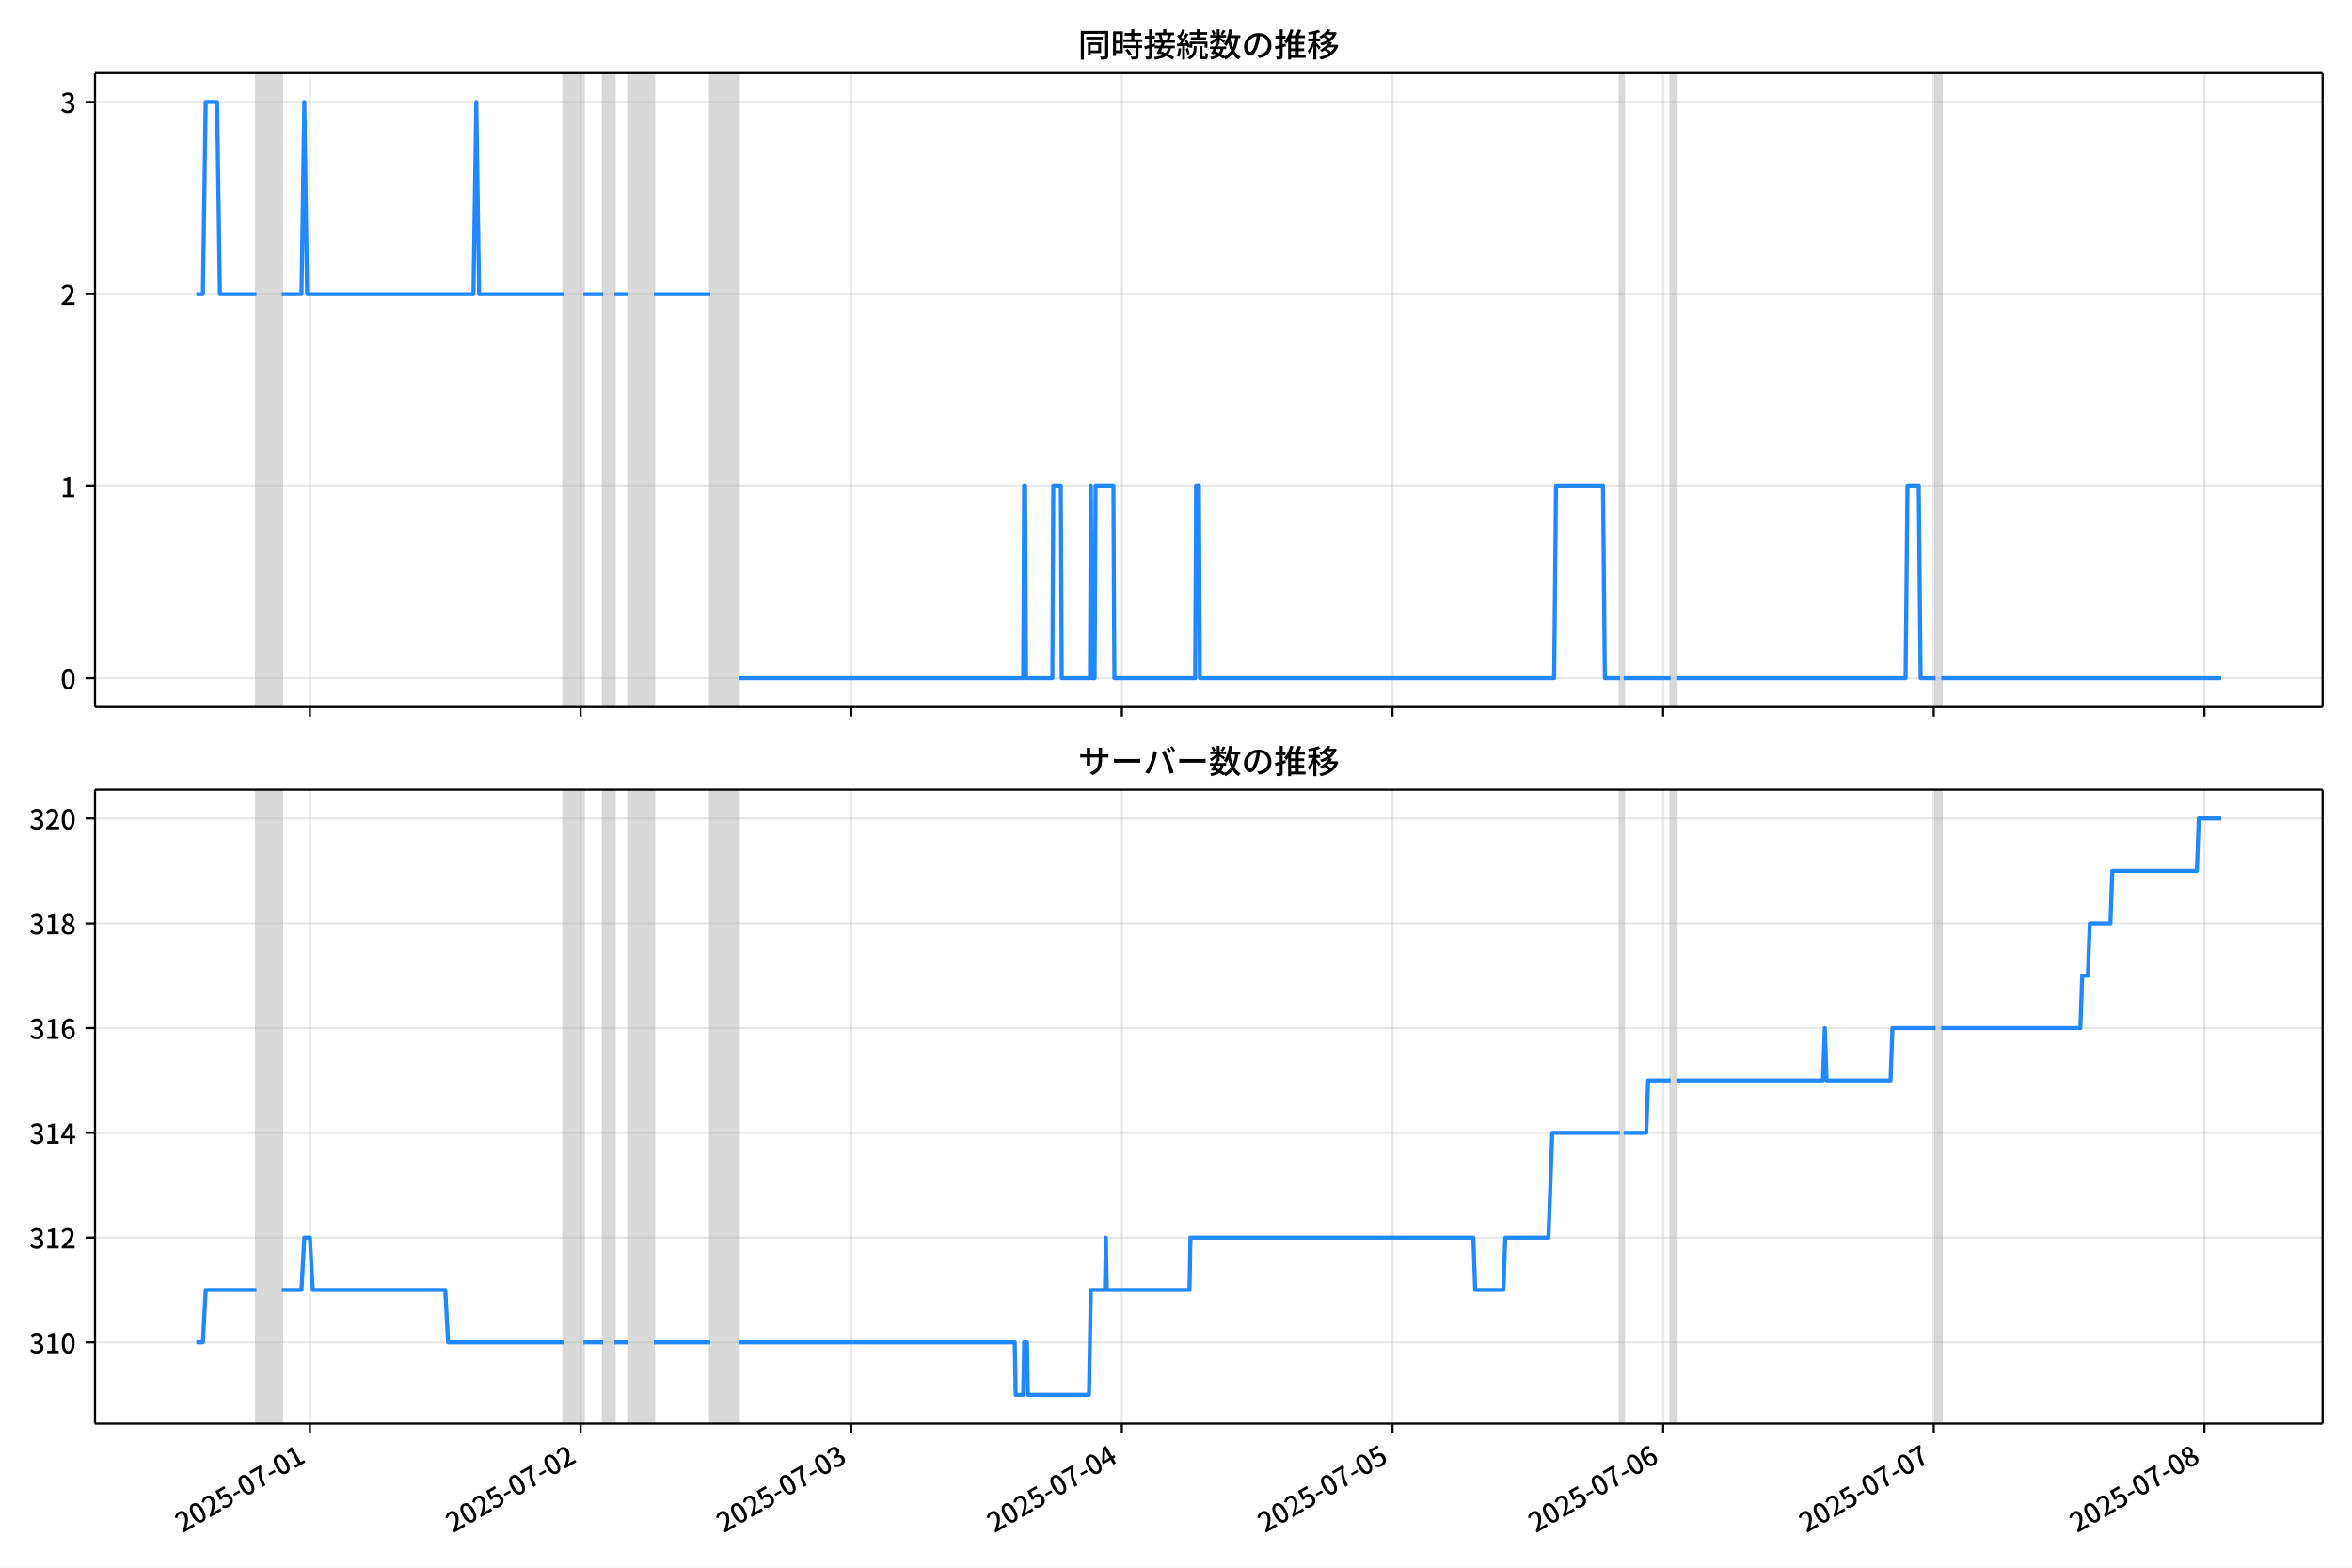
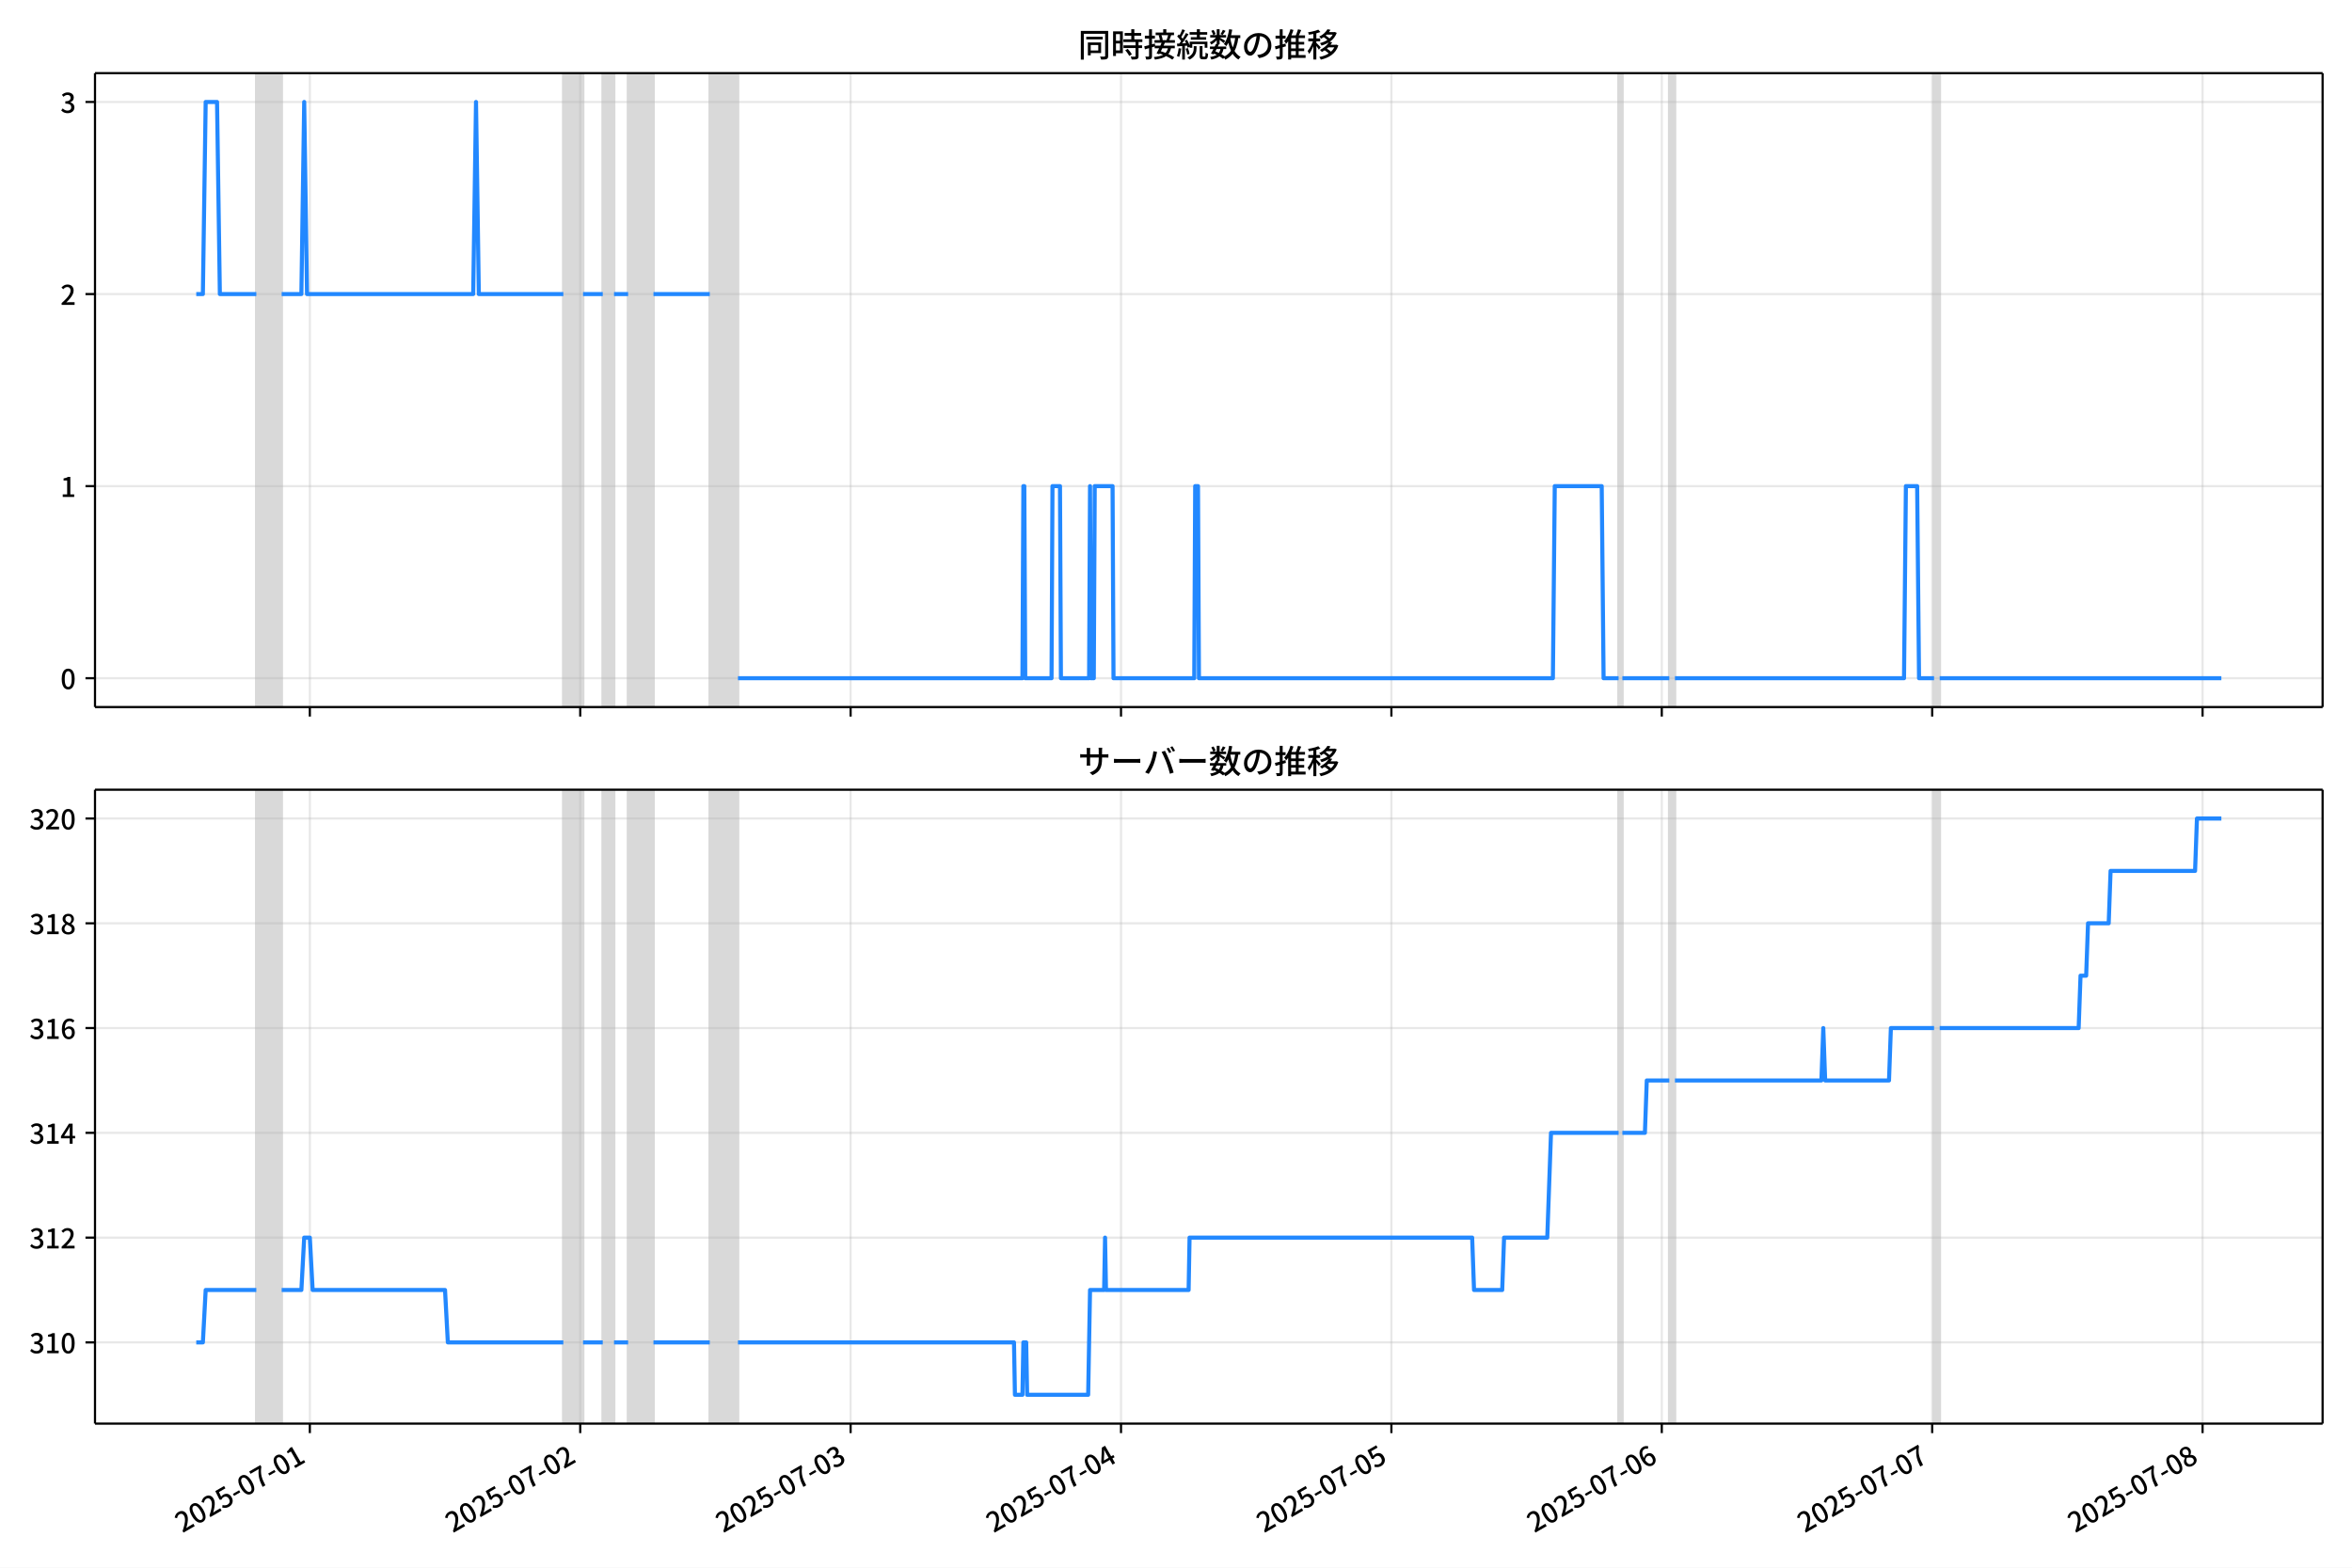
<svg xmlns="http://www.w3.org/2000/svg" xmlns:xlink="http://www.w3.org/1999/xlink" version="1.1" viewBox="0 0 864 576">
  <defs>
    <style type="text/css">*{stroke-linejoin: round; stroke-linecap: butt}</style>
  </defs>
  <g id="z">
    <g id="aa">
      <path d="m0 576h864v-576h-864z" fill="#fff" />
    </g>
    <g id="ab">
      <g id="ac">
        <path d="m34.9 259.78h818.3v-232.9h-818.3z" fill="#fff" />
      </g>
      <g id="ad">
-         <path d="m94.178 259.78h9.321v-232.9h-9.321z" clip-path="url(#c)" fill="#808080" opacity=".3" stroke="#808080" />
+         <path d="m94.158 259.78h9.312v-232.9h-9.312z" clip-path="url(#c)" fill="#808080" opacity=".3" stroke="#808080" />
      </g>
      <g id="ae">
-         <path d="m207.06 259.78h7.249v-232.9h-7.249z" clip-path="url(#c)" fill="#808080" opacity=".3" stroke="#808080" />
+         <path d="m206.94 259.78h7.243v-232.9h-7.243z" clip-path="url(#c)" fill="#808080" opacity=".3" stroke="#808080" />
      </g>
      <g id="af">
-         <path d="m221.56 259.78h4.143v-232.9h-4.143z" clip-path="url(#c)" fill="#808080" opacity=".3" stroke="#808080" />
+         <path d="m221.42 259.78h4.139v-232.9h-4.139z" clip-path="url(#c)" fill="#808080" opacity=".3" stroke="#808080" />
      </g>
      <g id="ag">
-         <path d="m230.88 259.78h9.321v-232.9h-9.321z" clip-path="url(#c)" fill="#808080" opacity=".3" stroke="#808080" />
+         <path d="m230.73 259.78h9.312v-232.9h-9.312z" clip-path="url(#c)" fill="#808080" opacity=".3" stroke="#808080" />
      </g>
      <g id="ah">
-         <path d="m260.91 259.78h10.356v-232.9h-10.356z" clip-path="url(#c)" fill="#808080" opacity=".3" stroke="#808080" />
+         <path d="m260.74 259.78h10.347v-232.9h-10.347z" clip-path="url(#c)" fill="#808080" opacity=".3" stroke="#808080" />
      </g>
      <g id="ai">
-         <path d="m595.07 259.78h1.381v-232.9h-1.381z" clip-path="url(#c)" fill="#808080" opacity=".3" stroke="#808080" />
+         <path d="m594.59 259.78h1.379v-232.9h-1.379z" clip-path="url(#c)" fill="#808080" opacity=".3" stroke="#808080" />
      </g>
      <g id="aj">
-         <path d="m613.71 259.78h2.071v-232.9h-2.071z" clip-path="url(#c)" fill="#808080" opacity=".3" stroke="#808080" />
+         <path d="m613.21 259.78h2.069v-232.9h-2.069z" clip-path="url(#c)" fill="#808080" opacity=".3" stroke="#808080" />
      </g>
      <g id="ak">
-         <path d="m711.06 259.78h2.071v-232.9h-2.071z" clip-path="url(#c)" fill="#808080" opacity=".3" stroke="#808080" />
+         <path d="m710.47 259.78h2.069v-232.9h-2.069z" clip-path="url(#c)" fill="#808080" opacity=".3" stroke="#808080" />
      </g>
      <g id="al">
        <g id="am">
          <g id="an">
-             <path d="m113.86 259.78v-232.9" clip-path="url(#c)" fill="none" stroke="#b0b0b0" stroke-linecap="square" stroke-opacity=".3" stroke-width=".8" />
+             <path d="m113.82 259.78v-232.9" clip-path="url(#c)" fill="none" stroke="#b0b0b0" stroke-linecap="square" stroke-opacity=".3" stroke-width=".8" />
          </g>
          <g id="ao">
            <defs>
              <path id="e" d="m0 0v3.5" stroke="#000" stroke-width=".8" />
            </defs>
-             <use x="113.855" y="259.778" stroke="#000000" stroke-width=".8" xlink:href="#e" />
+             <use x="113.816" y="259.778" stroke="#000000" stroke-width=".8" xlink:href="#e" />
          </g>
        </g>
        <g id="ap">
          <g id="aq">
-             <path d="m213.27 259.78v-232.9" clip-path="url(#c)" fill="none" stroke="#b0b0b0" stroke-linecap="square" stroke-opacity=".3" stroke-width=".8" />
+             <path d="m213.14 259.78v-232.9" clip-path="url(#c)" fill="none" stroke="#b0b0b0" stroke-linecap="square" stroke-opacity=".3" stroke-width=".8" />
          </g>
          <g id="ar">
-             <use x="213.274" y="259.778" stroke="#000000" stroke-width=".8" xlink:href="#e" />
+             <use x="213.144" y="259.778" stroke="#000000" stroke-width=".8" xlink:href="#e" />
          </g>
        </g>
        <g id="as">
          <g id="at">
-             <path d="m312.69 259.78v-232.9" clip-path="url(#c)" fill="none" stroke="#b0b0b0" stroke-linecap="square" stroke-opacity=".3" stroke-width=".8" />
+             <path d="m312.47 259.78v-232.9" clip-path="url(#c)" fill="none" stroke="#b0b0b0" stroke-linecap="square" stroke-opacity=".3" stroke-width=".8" />
          </g>
          <g id="au">
-             <use x="312.694" y="259.778" stroke="#000000" stroke-width=".8" xlink:href="#e" />
+             <use x="312.471" y="259.778" stroke="#000000" stroke-width=".8" xlink:href="#e" />
          </g>
        </g>
        <g id="av">
          <g id="aw">
-             <path d="m412.11 259.78v-232.9" clip-path="url(#c)" fill="none" stroke="#b0b0b0" stroke-linecap="square" stroke-opacity=".3" stroke-width=".8" />
+             <path d="m411.8 259.78v-232.9" clip-path="url(#c)" fill="none" stroke="#b0b0b0" stroke-linecap="square" stroke-opacity=".3" stroke-width=".8" />
          </g>
          <g id="ax">
-             <use x="412.113" y="259.778" stroke="#000000" stroke-width=".8" xlink:href="#e" />
+             <use x="411.798" y="259.778" stroke="#000000" stroke-width=".8" xlink:href="#e" />
          </g>
        </g>
        <g id="ay">
          <g id="az">
-             <path d="m511.53 259.78v-232.9" clip-path="url(#c)" fill="none" stroke="#b0b0b0" stroke-linecap="square" stroke-opacity=".3" stroke-width=".8" />
+             <path d="m511.13 259.78v-232.9" clip-path="url(#c)" fill="none" stroke="#b0b0b0" stroke-linecap="square" stroke-opacity=".3" stroke-width=".8" />
          </g>
          <g id="ba">
-             <use x="511.533" y="259.778" stroke="#000000" stroke-width=".8" xlink:href="#e" />
+             <use x="511.125" y="259.778" stroke="#000000" stroke-width=".8" xlink:href="#e" />
          </g>
        </g>
        <g id="bb">
          <g id="bc">
-             <path d="m610.95 259.78v-232.9" clip-path="url(#c)" fill="none" stroke="#b0b0b0" stroke-linecap="square" stroke-opacity=".3" stroke-width=".8" />
+             <path d="m610.45 259.78v-232.9" clip-path="url(#c)" fill="none" stroke="#b0b0b0" stroke-linecap="square" stroke-opacity=".3" stroke-width=".8" />
          </g>
          <g id="bd">
-             <use x="610.952" y="259.778" stroke="#000000" stroke-width=".8" xlink:href="#e" />
+             <use x="610.452" y="259.778" stroke="#000000" stroke-width=".8" xlink:href="#e" />
          </g>
        </g>
        <g id="be">
          <g id="bf">
-             <path d="m710.37 259.78v-232.9" clip-path="url(#c)" fill="none" stroke="#b0b0b0" stroke-linecap="square" stroke-opacity=".3" stroke-width=".8" />
+             <path d="m709.78 259.78v-232.9" clip-path="url(#c)" fill="none" stroke="#b0b0b0" stroke-linecap="square" stroke-opacity=".3" stroke-width=".8" />
          </g>
          <g id="bg">
-             <use x="710.371" y="259.778" stroke="#000000" stroke-width=".8" xlink:href="#e" />
+             <use x="709.78" y="259.778" stroke="#000000" stroke-width=".8" xlink:href="#e" />
          </g>
        </g>
        <g id="bh">
          <g id="bi">
-             <path d="m809.79 259.78v-232.9" clip-path="url(#c)" fill="none" stroke="#b0b0b0" stroke-linecap="square" stroke-opacity=".3" stroke-width=".8" />
+             <path d="m809.11 259.78v-232.9" clip-path="url(#c)" fill="none" stroke="#b0b0b0" stroke-linecap="square" stroke-opacity=".3" stroke-width=".8" />
          </g>
          <g id="bj">
-             <use x="809.791" y="259.778" stroke="#000000" stroke-width=".8" xlink:href="#e" />
+             <use x="809.107" y="259.778" stroke="#000000" stroke-width=".8" xlink:href="#e" />
          </g>
        </g>
      </g>
      <g id="bk">
        <g id="bl">
          <g id="bm">
            <path d="m34.9 249.19h818.3" clip-path="url(#c)" fill="none" stroke="#b0b0b0" stroke-linecap="square" stroke-opacity=".3" stroke-width=".8" />
          </g>
          <g id="bn">
            <defs>
              <path id="g" d="m0 0h-3.5" stroke="#000" stroke-width=".8" />
            </defs>
            <use x="34.9" y="249.191" stroke="#000000" stroke-width=".8" xlink:href="#g" />
          </g>
          <g id="bo">
            <g transform="translate(22.2 253.18) scale(.1 -.1)">
              <defs>
                <path id="a" transform="scale(.015625)" d="m1830-90q-460 0-806 275-346 276-535 823-188 547-188 1366 0 820 188 1357 189 538 535 803 346 266 806 266 461 0 800-269 340-269 528-803 189-534 189-1354 0-819-189-1366-188-547-528-823-339-275-800-275zm0 589q237 0 422 185 186 186 288 599 103 413 103 1091 0 679-103 1082-102 403-288 582-185 180-422 180-236 0-422-180-186-179-292-582-105-403-105-1082 0-678 105-1091 106-413 292-599 186-185 422-185z" />
              </defs>
              <use xlink:href="#a" />
            </g>
          </g>
        </g>
        <g id="bp">
          <g id="bq">
            <path d="m34.9 178.62h818.3" clip-path="url(#c)" fill="none" stroke="#b0b0b0" stroke-linecap="square" stroke-opacity=".3" stroke-width=".8" />
          </g>
          <g id="br">
            <use x="34.9" y="178.616" stroke="#000000" stroke-width=".8" xlink:href="#g" />
          </g>
          <g id="bs">
            <g transform="translate(22.2 182.6) scale(.1 -.1)">
              <defs>
                <path id="k" transform="scale(.015625)" d="m544 0v608h1037v3277h-845v467q333 58 579 147 247 90 451 218h557v-4109h915v-608h-2694z" />
              </defs>
              <use xlink:href="#k" />
            </g>
          </g>
        </g>
        <g id="bt">
          <g id="bu">
            <path d="m34.9 108.04h818.3" clip-path="url(#c)" fill="none" stroke="#b0b0b0" stroke-linecap="square" stroke-opacity=".3" stroke-width=".8" />
          </g>
          <g id="bv">
            <use x="34.9" y="108.041" stroke="#000000" stroke-width=".8" xlink:href="#g" />
          </g>
          <g id="bw">
            <g transform="translate(22.2 112.03) scale(.1 -.1)">
              <defs>
                <path id="d" transform="scale(.015625)" d="m282 0v429q697 621 1164 1136 468 515 701 956 234 442 234 826 0 256-87 451-86 196-262 301-176 106-445 106-275 0-506-151-230-150-422-368l-416 410q301 333 637 518 336 186 803 186 429 0 749-176t496-493 176-745q0-455-224-919t-615-935q-390-470-889-950 186 20 394 36t374 16h1184v-634h-3046z" />
              </defs>
              <use xlink:href="#d" />
            </g>
          </g>
        </g>
        <g id="bx">
          <g id="by">
            <path d="m34.9 37.466h818.3" clip-path="url(#c)" fill="none" stroke="#b0b0b0" stroke-linecap="square" stroke-opacity=".3" stroke-width=".8" />
          </g>
          <g id="bz">
            <use x="34.9" y="37.466" stroke="#000000" stroke-width=".8" xlink:href="#g" />
          </g>
          <g id="ca">
            <g transform="translate(22.2 41.451) scale(.1 -.1)">
              <defs>
                <path id="j" transform="scale(.015625)" d="m1715-90q-371 0-656 90t-503 240q-217 150-377 323l359 474q211-205 479-359 269-153 634-153 269 0 467 92 199 93 311 266t112 423q0 256-125 451t-429 300q-304 106-835 106v551q467 0 732 105 266 106 384 291 119 186 119 423 0 307-192 489-192 183-531 183-269 0-503-119-233-118-438-316l-384 460q282 256 614 413 333 157 737 157 422 0 748-144 327-144 512-413 186-269 186-659 0-403-221-685-221-281-592-422v-26q269-70 490-227t349-400 128-557q0-422-215-726-214-304-573-468-358-163-787-163z" />
              </defs>
              <use xlink:href="#j" />
            </g>
          </g>
        </g>
      </g>
      <g id="cb">
-         <path d="m72.095 108.04h2.431l1.033-70.575h4.177l1.038 70.575h13.403m9.321 0h7.249l1.036-70.575 1.036 70.575h61.102l1.036-70.575 1.036 70.575h31.069m7.249 0h7.249m4.143 0h5.178m9.321 0h20.712m10.356 141.15h104.6l.345-70.575h.345l.345 70.575h9.666l.345-70.575h2.762l.345 70.575h10.356l.345-70.575.345 70.575h1.036l.345-70.575h6.559l.345 70.575h29.688l.345-70.575h1.036l.345 70.575h130.14l.69-70.575h17.26l.69 70.575h5.523m1.381 0h17.26m2.071 0h84.23l.69-70.575h4.143l.69 70.575h5.523m2.071 0h102.87v0" clip-path="url(#c)" fill="none" stroke="#28f" stroke-linecap="square" stroke-width="1.5" />
+         <path d="m72.095 108.04h2.429l1.032-70.575h4.173l1.037 70.575h13.391m9.312 0h7.243l1.035-70.575 1.035 70.575h61.045l1.035-70.575 1.035 70.575h31.04m7.243 0h7.243m4.139 0h5.173m9.312 0h20.693m10.347 141.15h104.5l.345-70.575h.345l.345 70.575h9.657l.345-70.575h2.759l.345 70.575h10.347l.345-70.575.345 70.575h1.035l.345-70.575h6.553l.345 70.575h29.66l.345-70.575h1.035l.345 70.575h130.02l.69-70.575h17.244l.69 70.575h5.518m1.379 0h17.244m2.069 0h84.152l.69-70.575h4.139l.69 70.575h5.518m2.069 0h103.47v0" clip-path="url(#c)" fill="none" stroke="#28f" stroke-linecap="square" stroke-width="1.5" />
      </g>
      <g id="cc">
        <path d="m34.9 259.78v-232.9" fill="none" stroke="#000" stroke-linecap="square" stroke-width=".8" />
      </g>
      <g id="cd">
        <path d="m853.2 259.78v-232.9" fill="none" stroke="#000" stroke-linecap="square" stroke-width=".8" />
      </g>
      <g id="ce">
        <path d="m34.9 259.78h818.3" fill="none" stroke="#000" stroke-linecap="square" stroke-width=".8" />
      </g>
      <g id="cf">
        <path d="m34.9 26.88h818.3" fill="none" stroke="#000" stroke-linecap="square" stroke-width=".8" />
      </g>
      <g id="cg">
        <g transform="translate(396.05 20.88) scale(.12 -.12)">
          <defs>
            <path id="w" transform="scale(.015625)" d="m1587 3936h3232v-518h-3232v518zm320-1114h557v-2534h-557v2534zm301 0h2291v-2086h-2291v512h1734v1069h-1734v505zm-1683 2260h5113v-570h-4524v-5056h-589v5626zm4768 0h595v-4896q0-250-67-397t-227-218q-160-77-426-96t-675-19q-13 83-45 192t-77 218q-45 108-89 185 281-13 527-13 247 0 330 0 83 7 118 42 36 35 36 112v4890z" />
            <path id="u" transform="scale(.015625)" d="m2714 4672h3238v-525h-3238v525zm-244-1235h3712v-538h-3712v538zm20-1184h3635v-531h-3635v531zm1523 3155h595v-2310h-595v2310zm832-2451h589v-2823q0-230-61-364-61-135-227-199-167-70-423-86t-633-16q-20 121-78 285-57 163-121 284 275-6 509-9t310-3q77 6 106 28 29 23 29 93v2810zm-2023-1677 487 282q153-160 313-352t294-381q135-189 206-343l-519-313q-64 153-189 348-124 196-278 394-154 199-314 365zm-2086 3718h1619v-4281h-1619v544h1056v3187h-1056v550zm32-1843h1293v-537h-1293v537zm-320 1843h563v-4832h-563v4832z" />
            <path id="v" transform="scale(.015625)" d="m3866 5408h614v-870h-614v870zm-1479-653h3597v-518h-3597v518zm-230-1485h4e3v-518h-4e3v518zm825 922 519 102q64-160 121-342 58-182 96-352 39-170 45-304l-544-128q-6 134-42 313-35 180-83 365-48 186-112 346zm1856 109 589-71q-96-275-202-557-105-281-195-486l-518 77q58 147 122 329 64 183 118 372t86 336zm-2643-2106h3943v-518h-3943v518zm1408 685 602-115q-167-371-362-784t-390-797-362-685l-525 179q160 288 346 666t368 784 323 752zm-659-2157 358 403q352-102 733-240 381-137 752-304 371-166 697-336 327-169 558-329l-384-461q-218 160-532 336-313 176-685 345-371 170-755 323-384 154-742 263zm1894 1114 583-71q-122-550-353-944-230-393-604-662t-922-435q-547-167-1296-269-25 128-93 269-67 141-137 230 678 64 1168 192t819 349q330 221 531 550 202 330 304 791zm-4684 217q396 90 953 240 557 151 1120 311l77-544q-525-154-1053-311-528-156-963-284l-134 588zm121 2093h1965v-563h-1965v563zm819 1248h576v-5229q0-236-51-374t-192-208q-141-77-355-99-214-23-541-16-13 115-64 288t-109 294q205-6 381-6t234 0q64 0 92 28 29 29 29 93v5229z" />
            <path id="t" transform="scale(.015625)" d="m4058 5408h595v-1798h-595v1798zm-1415-563h3443v-499h-3443v499zm231-992h3008v-499h-3008v499zm-224-877h3475v-1203h-531v729h-2432v-729h-512v1203zm1964-877h551v-1881q0-122 22-157 23-35 106-35 25 0 92 0 68 0 135 0t99 0q51 0 83 54t45 224 19 515q90-70 234-131t259-93q-19-429-83-662-64-234-183-326-118-93-316-93-39 0-103 0t-134 0-138 0q-67 0-99 0-237 0-365 64t-176 218q-48 153-48 422v1881zm-1164-6h550v-455q0-243-48-528-48-284-186-579-137-294-409-572-272-279-727-503-70 90-192 208-121 118-230 195 416 205 665 438 250 234 371 474 122 240 164 467 42 228 42 413v442zm-2240 3309 524-192q-121-244-259-503-137-259-275-496t-259-416l-410 173q122 186 246 438 125 253 240 515 116 263 193 481zm716-743 500-230q-224-359-496-756-272-396-548-764-275-368-518-650l-358 205q179 211 377 483 199 272 387 569 189 298 358 592 170 295 298 551zm-1721-665 307 403q166-154 339-340 173-185 320-364t224-327l-326-460q-77 160-218 348-141 189-314 384-172 196-332 356zm1485-832 435 179q128-211 249-458 122-246 215-474 93-227 137-412l-473-211q-32 185-119 422-86 237-201 486-115 250-243 468zm-1530-583q422 26 998 54 576 29 1184 68l7-499q-570-45-1127-84-556-38-992-70l-70 531zm1702-992 436 135q121-276 214-596t118-556l-454-148q-26 237-112 563-86 327-202 602zm-1363 109 499-83q-57-455-163-897-105-441-253-748-51 32-134 73-83 42-170 83-86 42-144 62 148 294 234 697t131 813zm691 627h525v-2861h-525v2861z" />
            <path id="m" transform="scale(.015625)" d="m224 2022h3187v-499h-3187v499zm51 2247h3111v-487h-3111v487zm1127-1735 563-121q-154-320-333-672t-352-679q-173-326-326-582l-532 173q148 243 324 566t345 669q170 346 311 646zm934-832 563-64q-89-480-262-838t-461-614-701-432-976-298q-25 128-99 269t-157 237q659 102 1085 303 426 202 666 554t342 883zm422 3597 519-211q-147-218-298-436-150-217-278-377l-403 186q121 173 252 413 132 240 208 425zm-1203 109h563v-2957h-563v2957zm-1075-320 448 186q134-192 246-420 112-227 157-393l-467-211q-38 172-147 406t-237 432zm1094-1050 397-236q-160-263-400-529-240-265-519-489-278-224-553-378-51 103-141 237-89 135-179 218 269 109 534 294 266 186 493 416 228 231 368 467zm487-204q83-45 246-145 163-99 352-211t346-211 221-150l-327-423q-83 77-230 198-147 122-317 253-170 132-327 250-156 119-259 189l295 250zm1798 396h2311v-556h-2311v556zm115 1178 615-90q-103-640-263-1235t-384-1101q-224-505-512-889-44 57-134 134t-186 157-166 125q275 339 473 796 199 458 340 995 141 538 217 1108zm1223-1510 614-58q-147-1101-445-1940-297-838-813-1443-515-604-1321-1014-26 71-90 177-64 105-134 208-70 102-128 159 742 346 1212 880 471 535 730 1290 260 755 375 1741zm-1005-135q134-851 387-1597 253-745 659-1305 407-560 1002-874-70-57-154-150-83-93-154-189-70-96-121-179-633 371-1056 988-422 618-688 1434-265 816-425 1783l550 89zm-3309-3065 327 416q377-148 754-330 378-182 701-378 324-195 548-368l-416-435q-211 179-519 378-307 198-666 383-358 186-729 334z" />
            <path id="s" transform="scale(.015625)" d="m3686 4378q-64-493-163-1041-99-547-265-1084-192-653-432-1104t-522-688-595-237q-320 0-596 221-275 221-448 621-172 400-172 931 0 537 220 1017 221 480 611 851 391 372 909 583 519 211 1121 211 576 0 1040-186 464-185 793-515 330-329 502-771 173-441 173-941 0-672-278-1194-278-521-816-851-538-329-1318-444l-378 601q166 20 307 42t263 48q307 70 585 217 279 148 496 375 218 227 342 534 125 308 125 692t-122 713q-121 330-358 573-236 243-582 380-346 138-781 138-525 0-935-186-409-185-694-489-284-304-432-656-147-352-147-678 0-365 89-605 90-240 224-355 135-115 276-115t288 144 297 457q151 314 298 800 147 461 246 982 100 522 145 1021l684-12z" />
            <path id="n" transform="scale(.015625)" d="m2995 2925h2893v-519h-2893v519zm0-1280h2893v-519h-2893v519zm-64-1299h3232v-557h-3232v557zm1312 3577h563v-3763h-563v3763zm429 1466 634-141q-154-390-340-794-185-403-339-684l-512 140q103 199 208 458 106 259 195 528 90 269 154 493zm-1472 25 582-147q-153-518-371-1018-217-499-483-931t-573-758q-38 64-109 160-70 96-147 198-77 103-141 160 416 416 733 1034t509 1302zm128-1203h2720v-537h-2720v-4205h-582v4422l313 320h269zm-3174-2157q396 90 953 240 557 151 1120 311l77-544q-525-154-1053-311-528-156-963-284l-134 588zm121 2093h1965v-563h-1965v563zm819 1248h576v-5229q0-236-51-374t-192-208q-141-77-355-99-214-23-541-16-13 115-64 288t-109 294q205-6 381-6t234 0q64 0 92 28 29 29 29 93v5229z" />
            <path id="l" transform="scale(.015625)" d="m4051 5402 595-109q-281-493-729-941t-1107-806q-39 64-106 144t-141 153q-73 74-137 119 608 288 1011 678t614 762zm-77-557h1511v-493h-1863l352 493zm1293 0h109l109 25 384-179q-192-505-496-905t-695-701q-390-301-845-519-454-217-947-358-44 109-137 253t-176 227q448 109 867 294 419 186 777 445 359 259 631 592t419 730v96zm-1990-954 377 307q167-96 336-218 170-121 320-249 151-128 247-237l-397-332q-90 108-237 236t-317 259q-169 132-329 234zm1107-934 595-109q-307-538-803-1031-496-492-1232-876-38 64-102 144t-138 156q-74 77-138 116 455 217 807 483t604 554q253 288 407 563zm-90-589h1460v-506h-1818l358 506zm1268 0h121l109 26 384-167q-192-614-531-1075t-787-794q-448-332-983-553-534-221-1129-355-45 115-132 269-86 153-176 249 551 96 1043 285 493 189 903 473 410 285 714 669t464 883v90zm-2132-1056 410 339q186-102 384-237 198-134 371-275t282-269l-435-371q-103 128-270 272-166 144-361 288t-381 253zm-2150 3533h589v-5376h-589v5376zm-992-1242h2336v-569h-2336v569zm1024-224 365-160q-96-339-231-707-134-368-291-727-157-358-336-672-179-313-365-537-44 128-134 291t-160 272q173 192 339 457 167 266 323 570 157 304 282 618t208 595zm941 1946 416-467q-314-122-695-221-380-99-784-173-403-74-780-131-20 102-71 236-51 135-102 231 358 58 732 138 375 80 711 179t573 208zm-397-2579q58-45 179-170 122-125 266-266 144-140 259-265t160-183l-352-473q-58 102-157 255-99 154-218 317-118 164-227 311-108 147-185 237l275 237z" />
          </defs>
          <use xlink:href="#w" />
          <use transform="translate(100)" xlink:href="#u" />
          <use transform="translate(200)" xlink:href="#v" />
          <use transform="translate(300)" xlink:href="#t" />
          <use transform="translate(400)" xlink:href="#m" />
          <use transform="translate(500)" xlink:href="#s" />
          <use transform="translate(600)" xlink:href="#n" />
          <use transform="translate(700)" xlink:href="#l" />
        </g>
      </g>
    </g>
    <g id="ch">
      <g id="ci">
        <path d="m34.9 523.06h818.3v-232.9h-818.3z" fill="#fff" />
      </g>
      <g id="cj">
-         <path d="m94.178 523.06h9.321v-232.9h-9.321z" clip-path="url(#b)" fill="#808080" opacity=".3" stroke="#808080" />
+         <path d="m94.158 523.06h9.312v-232.9h-9.312z" clip-path="url(#b)" fill="#808080" opacity=".3" stroke="#808080" />
      </g>
      <g id="ck">
-         <path d="m207.06 523.06h7.249v-232.9h-7.249z" clip-path="url(#b)" fill="#808080" opacity=".3" stroke="#808080" />
+         <path d="m206.94 523.06h7.243v-232.9h-7.243z" clip-path="url(#b)" fill="#808080" opacity=".3" stroke="#808080" />
      </g>
      <g id="cl">
-         <path d="m221.56 523.06h4.143v-232.9h-4.143z" clip-path="url(#b)" fill="#808080" opacity=".3" stroke="#808080" />
+         <path d="m221.42 523.06h4.139v-232.9h-4.139z" clip-path="url(#b)" fill="#808080" opacity=".3" stroke="#808080" />
      </g>
      <g id="cm">
-         <path d="m230.88 523.06h9.321v-232.9h-9.321z" clip-path="url(#b)" fill="#808080" opacity=".3" stroke="#808080" />
+         <path d="m230.73 523.06h9.312v-232.9h-9.312z" clip-path="url(#b)" fill="#808080" opacity=".3" stroke="#808080" />
      </g>
      <g id="cn">
-         <path d="m260.91 523.06h10.356v-232.9h-10.356z" clip-path="url(#b)" fill="#808080" opacity=".3" stroke="#808080" />
+         <path d="m260.74 523.06h10.347v-232.9h-10.347z" clip-path="url(#b)" fill="#808080" opacity=".3" stroke="#808080" />
      </g>
      <g id="co">
-         <path d="m595.07 523.06h1.381v-232.9h-1.381z" clip-path="url(#b)" fill="#808080" opacity=".3" stroke="#808080" />
+         <path d="m594.59 523.06h1.379v-232.9h-1.379z" clip-path="url(#b)" fill="#808080" opacity=".3" stroke="#808080" />
      </g>
      <g id="cp">
-         <path d="m613.71 523.06h2.071v-232.9h-2.071z" clip-path="url(#b)" fill="#808080" opacity=".3" stroke="#808080" />
+         <path d="m613.21 523.06h2.069v-232.9h-2.069z" clip-path="url(#b)" fill="#808080" opacity=".3" stroke="#808080" />
      </g>
      <g id="cq">
-         <path d="m711.06 523.06h2.071v-232.9h-2.071z" clip-path="url(#b)" fill="#808080" opacity=".3" stroke="#808080" />
+         <path d="m710.47 523.06h2.069v-232.9h-2.069z" clip-path="url(#b)" fill="#808080" opacity=".3" stroke="#808080" />
      </g>
      <g id="cr">
        <g id="cs">
          <g id="ct">
-             <path d="m113.86 523.06v-232.9" clip-path="url(#b)" fill="none" stroke="#b0b0b0" stroke-linecap="square" stroke-opacity=".3" stroke-width=".8" />
+             <path d="m113.82 523.06v-232.9" clip-path="url(#b)" fill="none" stroke="#b0b0b0" stroke-linecap="square" stroke-opacity=".3" stroke-width=".8" />
          </g>
          <g id="cu">
-             <use x="113.855" y="523.055" stroke="#000000" stroke-width=".8" xlink:href="#e" />
+             <use x="113.816" y="523.055" stroke="#000000" stroke-width=".8" xlink:href="#e" />
          </g>
          <g id="cv">
-             <g transform="translate(67.065 563.33) rotate(-30) scale(.1 -.1)">
+             <g transform="translate(67.027 563.33) rotate(-30) scale(.1 -.1)">
              <defs>
                <path id="i" transform="scale(.015625)" d="m1715-90q-365 0-653 90t-506 237q-217 147-383 307l352 480q134-134 294-246t361-183q202-70 452-70 262 0 473 118 212 119 333 346 122 227 122 541 0 460-247 716-246 256-649 256-224 0-384-64t-365-198l-365 237 141 2240h2387v-627h-1747l-109-1204q154 77 307 118 154 42 340 42 397 0 723-160t518-490q192-329 192-847 0-519-224-887t-586-560q-361-192-777-192z" />
                <path id="f" transform="scale(.015625)" d="m301 1536v544h1689v-544h-1689z" />
                <path id="h" transform="scale(.015625)" d="m1235 0q32 646 109 1187t224 1024 384 941 576 938h-2208v627h3027v-455q-409-512-665-989-256-476-397-969t-205-1053-90-1251h-755z" />
              </defs>
              <use xlink:href="#d" />
              <use transform="translate(57)" xlink:href="#a" />
              <use transform="translate(114)" xlink:href="#d" />
              <use transform="translate(171)" xlink:href="#i" />
              <use transform="translate(228)" xlink:href="#f" />
              <use transform="translate(263.7)" xlink:href="#a" />
              <use transform="translate(320.7)" xlink:href="#h" />
              <use transform="translate(377.7)" xlink:href="#f" />
              <use transform="translate(413.4)" xlink:href="#a" />
              <use transform="translate(470.4)" xlink:href="#k" />
            </g>
          </g>
        </g>
        <g id="cw">
          <g id="cx">
-             <path d="m213.27 523.06v-232.9" clip-path="url(#b)" fill="none" stroke="#b0b0b0" stroke-linecap="square" stroke-opacity=".3" stroke-width=".8" />
+             <path d="m213.14 523.06v-232.9" clip-path="url(#b)" fill="none" stroke="#b0b0b0" stroke-linecap="square" stroke-opacity=".3" stroke-width=".8" />
          </g>
          <g id="cy">
-             <use x="213.274" y="523.055" stroke="#000000" stroke-width=".8" xlink:href="#e" />
+             <use x="213.144" y="523.055" stroke="#000000" stroke-width=".8" xlink:href="#e" />
          </g>
          <g id="cz">
-             <g transform="translate(166.48 563.33) rotate(-30) scale(.1 -.1)">
+             <g transform="translate(166.35 563.33) rotate(-30) scale(.1 -.1)">
              <use xlink:href="#d" />
              <use transform="translate(57)" xlink:href="#a" />
              <use transform="translate(114)" xlink:href="#d" />
              <use transform="translate(171)" xlink:href="#i" />
              <use transform="translate(228)" xlink:href="#f" />
              <use transform="translate(263.7)" xlink:href="#a" />
              <use transform="translate(320.7)" xlink:href="#h" />
              <use transform="translate(377.7)" xlink:href="#f" />
              <use transform="translate(413.4)" xlink:href="#a" />
              <use transform="translate(470.4)" xlink:href="#d" />
            </g>
          </g>
        </g>
        <g id="da">
          <g id="db">
-             <path d="m312.69 523.06v-232.9" clip-path="url(#b)" fill="none" stroke="#b0b0b0" stroke-linecap="square" stroke-opacity=".3" stroke-width=".8" />
+             <path d="m312.47 523.06v-232.9" clip-path="url(#b)" fill="none" stroke="#b0b0b0" stroke-linecap="square" stroke-opacity=".3" stroke-width=".8" />
          </g>
          <g id="dc">
-             <use x="312.694" y="523.055" stroke="#000000" stroke-width=".8" xlink:href="#e" />
+             <use x="312.471" y="523.055" stroke="#000000" stroke-width=".8" xlink:href="#e" />
          </g>
          <g id="dd">
-             <g transform="translate(265.9 563.33) rotate(-30) scale(.1 -.1)">
+             <g transform="translate(265.68 563.33) rotate(-30) scale(.1 -.1)">
              <use xlink:href="#d" />
              <use transform="translate(57)" xlink:href="#a" />
              <use transform="translate(114)" xlink:href="#d" />
              <use transform="translate(171)" xlink:href="#i" />
              <use transform="translate(228)" xlink:href="#f" />
              <use transform="translate(263.7)" xlink:href="#a" />
              <use transform="translate(320.7)" xlink:href="#h" />
              <use transform="translate(377.7)" xlink:href="#f" />
              <use transform="translate(413.4)" xlink:href="#a" />
              <use transform="translate(470.4)" xlink:href="#j" />
            </g>
          </g>
        </g>
        <g id="de">
          <g id="df">
-             <path d="m412.11 523.06v-232.9" clip-path="url(#b)" fill="none" stroke="#b0b0b0" stroke-linecap="square" stroke-opacity=".3" stroke-width=".8" />
+             <path d="m411.8 523.06v-232.9" clip-path="url(#b)" fill="none" stroke="#b0b0b0" stroke-linecap="square" stroke-opacity=".3" stroke-width=".8" />
          </g>
          <g id="dg">
-             <use x="412.113" y="523.055" stroke="#000000" stroke-width=".8" xlink:href="#e" />
+             <use x="411.798" y="523.055" stroke="#000000" stroke-width=".8" xlink:href="#e" />
          </g>
          <g id="dh">
-             <g transform="translate(365.32 563.33) rotate(-30) scale(.1 -.1)">
+             <g transform="translate(365.01 563.33) rotate(-30) scale(.1 -.1)">
              <defs>
                <path id="q" transform="scale(.015625)" d="m2170 0v3072q0 192 12 457 13 266 20 458h-26q-90-179-183-365-92-185-195-364l-921-1415h2579v-576h-3328v493l1875 2957h858v-4717h-691z" />
              </defs>
              <use xlink:href="#d" />
              <use transform="translate(57)" xlink:href="#a" />
              <use transform="translate(114)" xlink:href="#d" />
              <use transform="translate(171)" xlink:href="#i" />
              <use transform="translate(228)" xlink:href="#f" />
              <use transform="translate(263.7)" xlink:href="#a" />
              <use transform="translate(320.7)" xlink:href="#h" />
              <use transform="translate(377.7)" xlink:href="#f" />
              <use transform="translate(413.4)" xlink:href="#a" />
              <use transform="translate(470.4)" xlink:href="#q" />
            </g>
          </g>
        </g>
        <g id="di">
          <g id="dj">
-             <path d="m511.53 523.06v-232.9" clip-path="url(#b)" fill="none" stroke="#b0b0b0" stroke-linecap="square" stroke-opacity=".3" stroke-width=".8" />
+             <path d="m511.13 523.06v-232.9" clip-path="url(#b)" fill="none" stroke="#b0b0b0" stroke-linecap="square" stroke-opacity=".3" stroke-width=".8" />
          </g>
          <g id="dk">
-             <use x="511.533" y="523.055" stroke="#000000" stroke-width=".8" xlink:href="#e" />
+             <use x="511.125" y="523.055" stroke="#000000" stroke-width=".8" xlink:href="#e" />
          </g>
          <g id="dl">
-             <g transform="translate(464.74 563.33) rotate(-30) scale(.1 -.1)">
+             <g transform="translate(464.34 563.33) rotate(-30) scale(.1 -.1)">
              <use xlink:href="#d" />
              <use transform="translate(57)" xlink:href="#a" />
              <use transform="translate(114)" xlink:href="#d" />
              <use transform="translate(171)" xlink:href="#i" />
              <use transform="translate(228)" xlink:href="#f" />
              <use transform="translate(263.7)" xlink:href="#a" />
              <use transform="translate(320.7)" xlink:href="#h" />
              <use transform="translate(377.7)" xlink:href="#f" />
              <use transform="translate(413.4)" xlink:href="#a" />
              <use transform="translate(470.4)" xlink:href="#i" />
            </g>
          </g>
        </g>
        <g id="dm">
          <g id="dn">
-             <path d="m610.95 523.06v-232.9" clip-path="url(#b)" fill="none" stroke="#b0b0b0" stroke-linecap="square" stroke-opacity=".3" stroke-width=".8" />
+             <path d="m610.45 523.06v-232.9" clip-path="url(#b)" fill="none" stroke="#b0b0b0" stroke-linecap="square" stroke-opacity=".3" stroke-width=".8" />
          </g>
          <g id="do">
-             <use x="610.952" y="523.055" stroke="#000000" stroke-width=".8" xlink:href="#e" />
+             <use x="610.452" y="523.055" stroke="#000000" stroke-width=".8" xlink:href="#e" />
          </g>
          <g id="dp">
-             <g transform="translate(564.16 563.33) rotate(-30) scale(.1 -.1)">
+             <g transform="translate(563.66 563.33) rotate(-30) scale(.1 -.1)">
              <defs>
                <path id="p" transform="scale(.015625)" d="m1971-90q-339 0-634 144-294 144-518 435-224 292-352 733-128 442-128 1044 0 678 147 1161 148 483 397 784 250 301 570 445t665 144q397 0 688-147 292-147 490-359l-403-448q-128 154-327 253-198 99-409 99-307 0-567-182-259-182-413-605-153-422-153-1145 0-608 115-1002t326-589q212-195 493-195 212 0 375 121 163 122 259 343t96 522q0 300-90 511-89 212-259 320-169 109-419 109-211 0-451-134t-458-461l-25 538q134 192 313 323t374 201q196 71 375 71 397 0 694-163 298-163 467-490 170-326 170-825 0-468-195-817-195-348-512-544-317-195-701-195z" />
              </defs>
              <use xlink:href="#d" />
              <use transform="translate(57)" xlink:href="#a" />
              <use transform="translate(114)" xlink:href="#d" />
              <use transform="translate(171)" xlink:href="#i" />
              <use transform="translate(228)" xlink:href="#f" />
              <use transform="translate(263.7)" xlink:href="#a" />
              <use transform="translate(320.7)" xlink:href="#h" />
              <use transform="translate(377.7)" xlink:href="#f" />
              <use transform="translate(413.4)" xlink:href="#a" />
              <use transform="translate(470.4)" xlink:href="#p" />
            </g>
          </g>
        </g>
        <g id="dq">
          <g id="dr">
-             <path d="m710.37 523.06v-232.9" clip-path="url(#b)" fill="none" stroke="#b0b0b0" stroke-linecap="square" stroke-opacity=".3" stroke-width=".8" />
+             <path d="m709.78 523.06v-232.9" clip-path="url(#b)" fill="none" stroke="#b0b0b0" stroke-linecap="square" stroke-opacity=".3" stroke-width=".8" />
          </g>
          <g id="ds">
-             <use x="710.371" y="523.055" stroke="#000000" stroke-width=".8" xlink:href="#e" />
+             <use x="709.78" y="523.055" stroke="#000000" stroke-width=".8" xlink:href="#e" />
          </g>
          <g id="dt">
-             <g transform="translate(663.58 563.33) rotate(-30) scale(.1 -.1)">
+             <g transform="translate(662.99 563.33) rotate(-30) scale(.1 -.1)">
              <use xlink:href="#d" />
              <use transform="translate(57)" xlink:href="#a" />
              <use transform="translate(114)" xlink:href="#d" />
              <use transform="translate(171)" xlink:href="#i" />
              <use transform="translate(228)" xlink:href="#f" />
              <use transform="translate(263.7)" xlink:href="#a" />
              <use transform="translate(320.7)" xlink:href="#h" />
              <use transform="translate(377.7)" xlink:href="#f" />
              <use transform="translate(413.4)" xlink:href="#a" />
              <use transform="translate(470.4)" xlink:href="#h" />
            </g>
          </g>
        </g>
        <g id="du">
          <g id="dv">
-             <path d="m809.79 523.06v-232.9" clip-path="url(#b)" fill="none" stroke="#b0b0b0" stroke-linecap="square" stroke-opacity=".3" stroke-width=".8" />
+             <path d="m809.11 523.06v-232.9" clip-path="url(#b)" fill="none" stroke="#b0b0b0" stroke-linecap="square" stroke-opacity=".3" stroke-width=".8" />
          </g>
          <g id="dw">
-             <use x="809.791" y="523.055" stroke="#000000" stroke-width=".8" xlink:href="#e" />
+             <use x="809.107" y="523.055" stroke="#000000" stroke-width=".8" xlink:href="#e" />
          </g>
          <g id="dx">
-             <g transform="translate(763 563.33) rotate(-30) scale(.1 -.1)">
+             <g transform="translate(762.32 563.33) rotate(-30) scale(.1 -.1)">
              <defs>
                <path id="o" transform="scale(.015625)" d="m1830-90q-441 0-787 163-345 164-547 448-202 285-202 650 0 314 122 557t314 419 403 291v32q-256 186-442 458-185 272-185 643 0 365 176 640t480 425q304 151 694 151 410 0 704-160t457-439q164-278 164-649 0-237-96-448t-234-381q-137-169-291-278v-32q218-115 397-285 179-169 288-406t109-557q0-346-189-628-189-281-532-448-342-166-803-166zm314 2708q205 198 310 419 106 221 106 464 0 211-83 384t-247 272q-163 99-393 99-288 0-480-183-192-182-192-502 0-256 134-429 135-172 359-294t486-230zm-294-2170q236 0 418 89 183 90 285 253 103 164 103 388 0 211-90 367-89 157-246 272-157 116-368 215t-454 195q-244-173-398-426-153-252-153-553 0-237 118-416 119-179 324-282 205-102 461-102z" />
              </defs>
              <use xlink:href="#d" />
              <use transform="translate(57)" xlink:href="#a" />
              <use transform="translate(114)" xlink:href="#d" />
              <use transform="translate(171)" xlink:href="#i" />
              <use transform="translate(228)" xlink:href="#f" />
              <use transform="translate(263.7)" xlink:href="#a" />
              <use transform="translate(320.7)" xlink:href="#h" />
              <use transform="translate(377.7)" xlink:href="#f" />
              <use transform="translate(413.4)" xlink:href="#a" />
              <use transform="translate(470.4)" xlink:href="#o" />
            </g>
          </g>
        </g>
      </g>
      <g id="dy">
        <g id="dz">
          <g id="ea">
            <path d="m34.9 493.22h818.3" clip-path="url(#b)" fill="none" stroke="#b0b0b0" stroke-linecap="square" stroke-opacity=".3" stroke-width=".8" />
          </g>
          <g id="eb">
            <use x="34.9" y="493.221" stroke="#000000" stroke-width=".8" xlink:href="#g" />
          </g>
          <g id="ec">
            <g transform="translate(10.8 497.21) scale(.1 -.1)">
              <use xlink:href="#j" />
              <use transform="translate(57)" xlink:href="#k" />
              <use transform="translate(114)" xlink:href="#a" />
            </g>
          </g>
        </g>
        <g id="ed">
          <g id="ee">
            <path d="m34.9 454.73h818.3" clip-path="url(#b)" fill="none" stroke="#b0b0b0" stroke-linecap="square" stroke-opacity=".3" stroke-width=".8" />
          </g>
          <g id="ef">
            <use x="34.9" y="454.726" stroke="#000000" stroke-width=".8" xlink:href="#g" />
          </g>
          <g id="eg">
            <g transform="translate(10.8 458.71) scale(.1 -.1)">
              <use xlink:href="#j" />
              <use transform="translate(57)" xlink:href="#k" />
              <use transform="translate(114)" xlink:href="#d" />
            </g>
          </g>
        </g>
        <g id="eh">
          <g id="ei">
            <path d="m34.9 416.23h818.3" clip-path="url(#b)" fill="none" stroke="#b0b0b0" stroke-linecap="square" stroke-opacity=".3" stroke-width=".8" />
          </g>
          <g id="ej">
            <use x="34.9" y="416.23" stroke="#000000" stroke-width=".8" xlink:href="#g" />
          </g>
          <g id="ek">
            <g transform="translate(10.8 420.22) scale(.1 -.1)">
              <use xlink:href="#j" />
              <use transform="translate(57)" xlink:href="#k" />
              <use transform="translate(114)" xlink:href="#q" />
            </g>
          </g>
        </g>
        <g id="el">
          <g id="em">
            <path d="m34.9 377.73h818.3" clip-path="url(#b)" fill="none" stroke="#b0b0b0" stroke-linecap="square" stroke-opacity=".3" stroke-width=".8" />
          </g>
          <g id="en">
            <use x="34.9" y="377.735" stroke="#000000" stroke-width=".8" xlink:href="#g" />
          </g>
          <g id="eo">
            <g transform="translate(10.8 381.72) scale(.1 -.1)">
              <use xlink:href="#j" />
              <use transform="translate(57)" xlink:href="#k" />
              <use transform="translate(114)" xlink:href="#p" />
            </g>
          </g>
        </g>
        <g id="ep">
          <g id="eq">
            <path d="m34.9 339.24h818.3" clip-path="url(#b)" fill="none" stroke="#b0b0b0" stroke-linecap="square" stroke-opacity=".3" stroke-width=".8" />
          </g>
          <g id="er">
            <use x="34.9" y="339.239" stroke="#000000" stroke-width=".8" xlink:href="#g" />
          </g>
          <g id="es">
            <g transform="translate(10.8 343.22) scale(.1 -.1)">
              <use xlink:href="#j" />
              <use transform="translate(57)" xlink:href="#k" />
              <use transform="translate(114)" xlink:href="#o" />
            </g>
          </g>
        </g>
        <g id="et">
          <g id="eu">
            <path d="m34.9 300.74h818.3" clip-path="url(#b)" fill="none" stroke="#b0b0b0" stroke-linecap="square" stroke-opacity=".3" stroke-width=".8" />
          </g>
          <g id="ev">
            <use x="34.9" y="300.744" stroke="#000000" stroke-width=".8" xlink:href="#g" />
          </g>
          <g id="ew">
            <g transform="translate(10.8 304.73) scale(.1 -.1)">
              <use xlink:href="#j" />
              <use transform="translate(57)" xlink:href="#d" />
              <use transform="translate(114)" xlink:href="#a" />
            </g>
          </g>
        </g>
      </g>
      <g id="ex">
-         <path d="m72.095 493.22h2.431l1.033-19.248h18.618m9.321 0h7.249l1.036-19.248h2.071l1.036 19.248h48.674l1.036 19.248h42.46m7.249 0h7.249m4.143 0h5.178m9.321 0h20.712m10.356 0h101.49l.345 19.248h2.762l.345-19.248h1.036l.345 19.248h22.438l.69-38.495h5.178l.345-19.248.345 19.248h30.378l.345-19.248h103.91l.69 19.248h10.356l.69-19.248h15.879l1.381-38.495h24.855m1.381 0h8.285l.69-19.248h8.285m2.071 0h53.852l.69-19.248.69 19.248h23.474l.69-19.248h15.879m2.071 0h51.091l.69-19.248h2.071l.69-19.248h7.595l.69-19.248h31.069l.69-19.248h8.285v0" clip-path="url(#b)" fill="none" stroke="#28f" stroke-linecap="square" stroke-width="1.5" />
+         <path d="m72.095 493.22h2.429l1.032-19.248h18.601m9.312 0h7.243l1.035-19.248h2.069l1.035 19.248h48.629l1.035 19.248h42.421m7.243 0h7.243m4.139 0h5.173m9.312 0h20.693m10.347 0h101.4l.345 19.248h2.759l.345-19.248h1.035l.345 19.248h22.418l.69-38.495h5.173l.345-19.248.345 19.248h30.35l.345-19.248h103.81l.69 19.248h10.347l.69-19.248h15.865l1.379-38.495h24.832m1.379 0h8.277l.69-19.248h8.277m2.069 0h53.802l.69-19.248.69 19.248h23.452l.69-19.248h15.865m2.069 0h51.043l.69-19.248h2.069l.69-19.248h7.588l.69-19.248h31.04l.69-19.248h8.967v0" clip-path="url(#b)" fill="none" stroke="#28f" stroke-linecap="square" stroke-width="1.5" />
      </g>
      <g id="ey">
        <path d="m34.9 523.06v-232.9" fill="none" stroke="#000" stroke-linecap="square" stroke-width=".8" />
      </g>
      <g id="ez">
        <path d="m853.2 523.06v-232.9" fill="none" stroke="#000" stroke-linecap="square" stroke-width=".8" />
      </g>
      <g id="fa">
        <path d="m34.9 523.06h818.3" fill="none" stroke="#000" stroke-linecap="square" stroke-width=".8" />
      </g>
      <g id="fb">
        <path d="m34.9 290.16h818.3" fill="none" stroke="#000" stroke-linecap="square" stroke-width=".8" />
      </g>
      <g id="fc">
        <g transform="translate(396.05 284.16) scale(.12 -.12)">
          <defs>
            <path id="y" transform="scale(.015625)" d="m4685 2893q0-621-84-1111-83-489-288-877-204-387-569-691t-928-560l-544 512q448 167 781 371 333 205 550 503 218 298 323 739 106 442 106 1075v1620q0 192-10 339-9 147-22 217h723q-6-70-22-217t-16-339v-1581zm-2304 2086q-7-64-23-199-16-134-16-313v-2317q0-128 6-256 7-128 13-224 7-96 13-140h-710q6 44 12 140 7 96 13 221 7 125 7 259v2317q0 122-10 256-9 135-28 256h723zm-1978-1197q45-12 144-22t237-20q138-9 285-9h4217q237 0 394 13t246 26v-679q-76 7-240 13-163 6-393 6h-4224q-147 0-282-3-134-3-234-10-99-6-150-12v697z" />
            <path id="r" transform="scale(.015625)" d="m621 2854q109-6 265-16 157-9 339-16 183-6 349-6 128 0 352 0t509 0 598 0q314 0 624 0 311 0 586 0t486 0q212 0 327 0 230 0 416 16t301 22v-793q-109 6-308 19-198 13-409 13-109 0-324 0-214 0-489 0t-586 0q-310 0-624 0-313 0-598 0t-509 0-352 0q-262 0-525-10-262-9-428-22v793z" />
            <path id="x" transform="scale(.015625)" d="m4941 5037q83-109 176-269t182-320q90-160 154-288l-416-179q-96 192-240 448t-272 435l416 173zm723 275q83-122 182-282 100-160 196-317 96-156 153-271l-416-186q-102 205-246 454-144 250-279 429l410 173zm-4339-3360q102 262 201 556 100 295 183 612t144 630q61 314 93 602l723-147q-19-83-45-183-26-99-48-195t-42-166q-32-154-86-394t-131-512-164-551q-86-278-182-514-115-301-269-618-153-317-326-618-173-300-346-550l-697 294q301 397 563 874t429 880zm3155 198q-96 250-215 531-118 282-243 567-124 285-246 534-122 250-224 429l659 218q96-179 221-429t253-535q128-284 249-566 122-281 218-525 90-230 195-518 106-288 211-592 106-304 195-589 90-285 154-515l-729-237q-84 352-199 736t-240 768-259 723z" />
          </defs>
          <use xlink:href="#y" />
          <use transform="translate(100)" xlink:href="#r" />
          <use transform="translate(200)" xlink:href="#x" />
          <use transform="translate(300)" xlink:href="#r" />
          <use transform="translate(400)" xlink:href="#m" />
          <use transform="translate(500)" xlink:href="#s" />
          <use transform="translate(600)" xlink:href="#n" />
          <use transform="translate(700)" xlink:href="#l" />
        </g>
      </g>
    </g>
  </g>
  <defs>
    <clipPath id="c">
      <rect x="34.9" y="26.88" width="818.3" height="232.9" />
    </clipPath>
    <clipPath id="b">
      <rect x="34.9" y="290.16" width="818.3" height="232.9" />
    </clipPath>
  </defs>
</svg>
